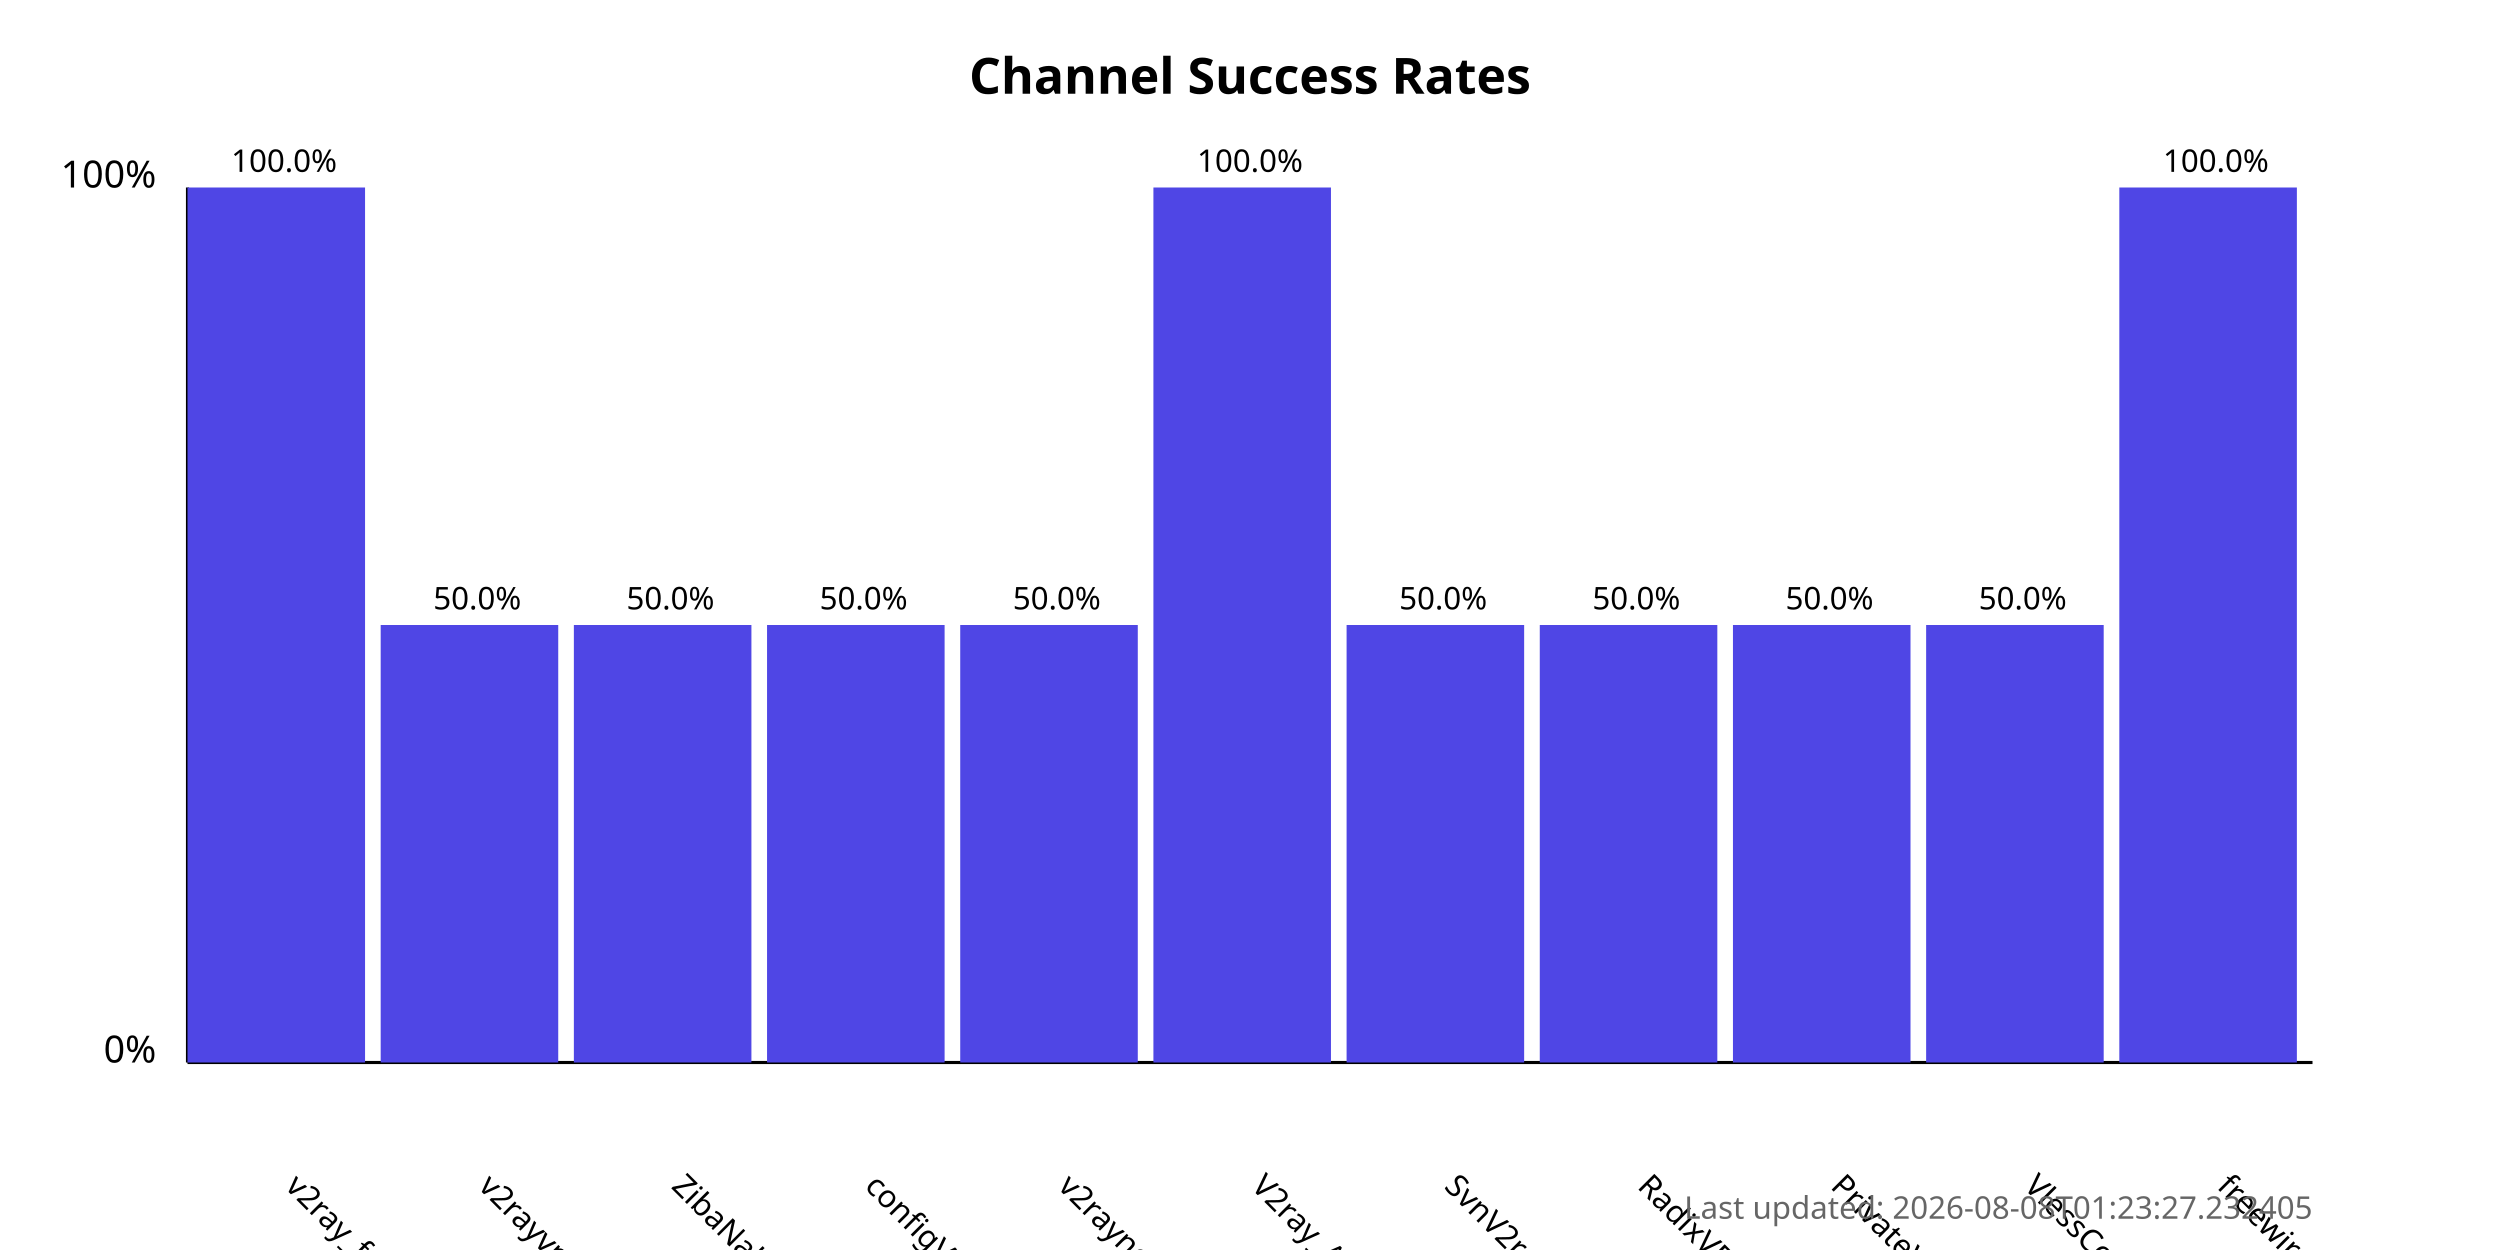
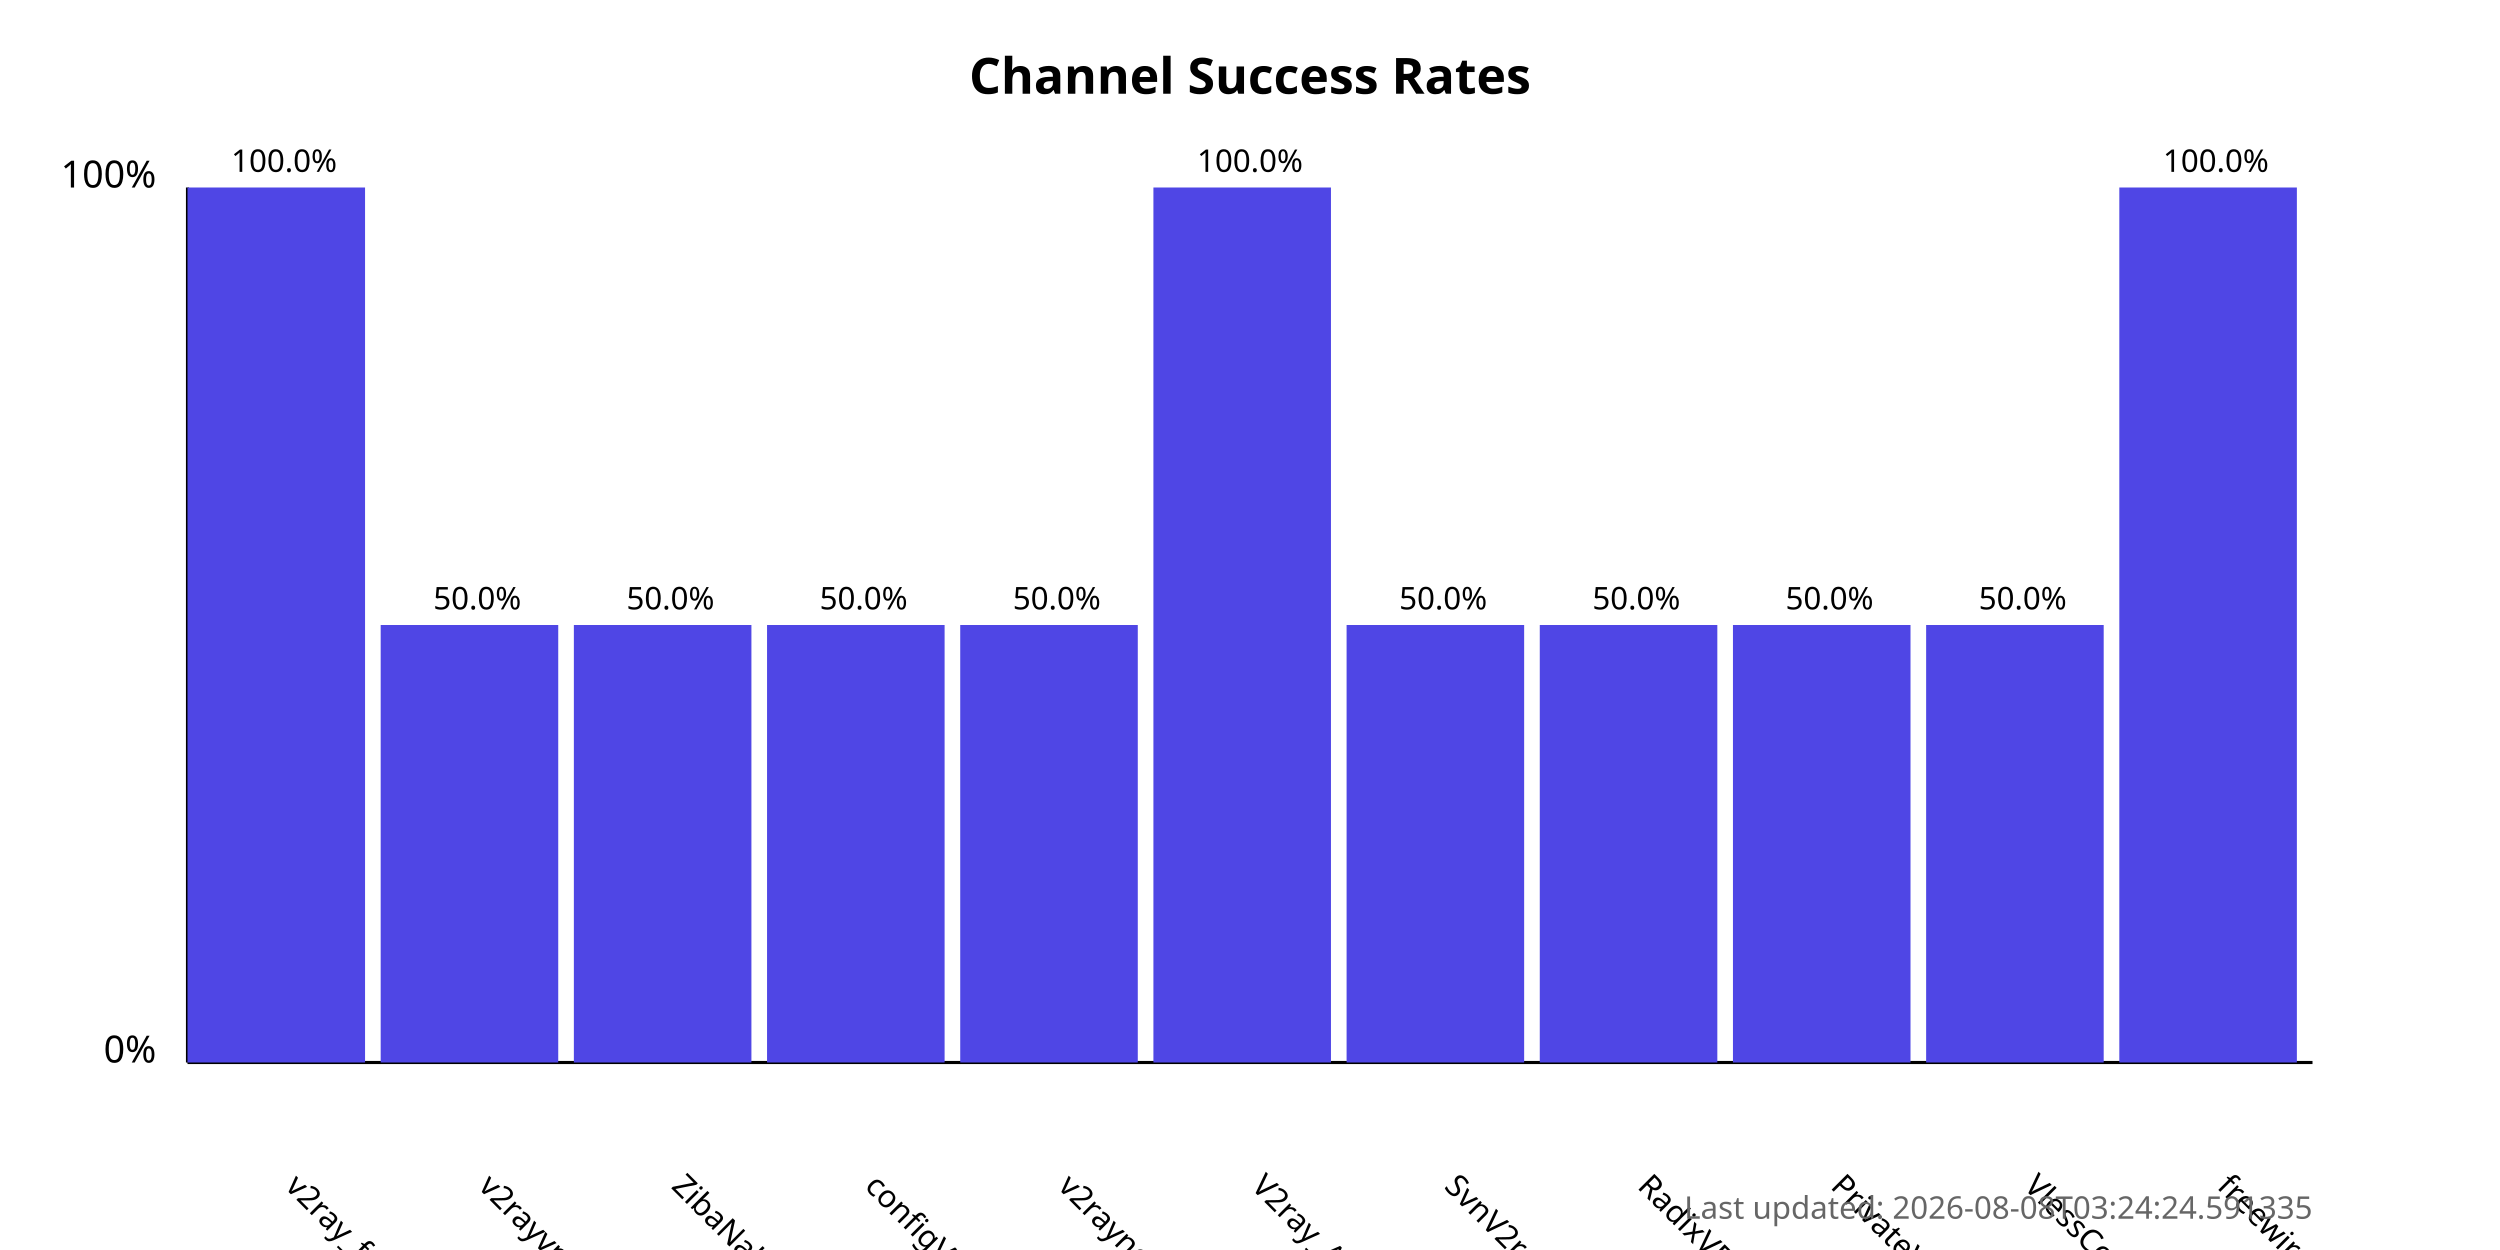
<svg xmlns="http://www.w3.org/2000/svg" width="800" height="400">
  <style>
            .chart-title { font: bold 16px sans-serif; }
            .axis-label { font: 12px sans-serif; }
            .tick-label { font: 10px sans-serif; }
            .bar { fill: #4f46e5; }
            .bar:hover { fill: #6366f1; }
            .timestamp { font: 10px sans-serif; fill: #666; }
        </style>
  <text x="400.0" y="30" text-anchor="middle" class="chart-title">
            Channel Success Rates
        </text>
  <line x1="60" y1="340" x2="60" y2="60" stroke="black" stroke-width="1" />
  <line x1="60" y1="340" x2="740" y2="340" stroke="black" stroke-width="1" />
  <text x="50" y="340" text-anchor="end" class="axis-label">0%</text>
  <text x="50" y="60" text-anchor="end" class="axis-label">100%</text>
  <g>
    <rect x="60" y="60.0" width="56.818" height="280.0" class="bar" />
    <text x="90.909" y="380" transform="rotate(45, 90.90909, 380)" text-anchor="start" class="tick-label">
                v2ray_free_conf
            </text>
    <text x="90.909" y="55.0" text-anchor="middle" class="tick-label">
                100.0%
            </text>
  </g>
  <g>
    <rect x="121.818" y="200.0" width="56.818" height="140.0" class="bar" />
    <text x="152.727" y="380" transform="rotate(45, 152.7273, 380)" text-anchor="start" class="tick-label">
                v2rayvpno
            </text>
    <text x="152.727" y="195.0" text-anchor="middle" class="tick-label">
                50.0%
            </text>
  </g>
  <g>
    <rect x="183.636" y="200.0" width="56.818" height="140.0" class="bar" />
    <text x="214.545" y="380" transform="rotate(45, 214.5455, 380)" text-anchor="start" class="tick-label">
                ZibaNabz
            </text>
    <text x="214.545" y="195.0" text-anchor="middle" class="tick-label">
                50.0%
            </text>
  </g>
  <g>
    <rect x="245.455" y="200.0" width="56.818" height="140.0" class="bar" />
    <text x="276.364" y="380" transform="rotate(45, 276.3636, 380)" text-anchor="start" class="tick-label">
                configV2rayForFree
            </text>
    <text x="276.364" y="195.0" text-anchor="middle" class="tick-label">
                50.0%
            </text>
  </g>
  <g>
    <rect x="307.273" y="200.0" width="56.818" height="140.0" class="bar" />
    <text x="338.182" y="380" transform="rotate(45, 338.1818, 380)" text-anchor="start" class="tick-label">
                v2rayngvpn
            </text>
    <text x="338.182" y="195.0" text-anchor="middle" class="tick-label">
                50.0%
            </text>
  </g>
  <g>
    <rect x="369.091" y="60.0" width="56.818" height="280.0" class="bar" />
    <text x="400.0" y="380" transform="rotate(45, 400.0, 380)" text-anchor="start" class="tick-label">
                V2ray_Alpha
            </text>
    <text x="400.0" y="55.0" text-anchor="middle" class="tick-label">
                100.0%
            </text>
  </g>
  <g>
    <rect x="430.909" y="200.0" width="56.818" height="140.0" class="bar" />
    <text x="461.818" y="380" transform="rotate(45, 461.8182, 380)" text-anchor="start" class="tick-label">
                SvnV2ray
            </text>
    <text x="461.818" y="195.0" text-anchor="middle" class="tick-label">
                50.0%
            </text>
  </g>
  <g>
    <rect x="492.727" y="200.0" width="56.818" height="140.0" class="bar" />
    <text x="523.636" y="380" transform="rotate(45, 523.6364, 380)" text-anchor="start" class="tick-label">
                RadixVPN
            </text>
    <text x="523.636" y="195.0" text-anchor="middle" class="tick-label">
                50.0%
            </text>
  </g>
  <g>
    <rect x="554.545" y="200.0" width="56.818" height="140.0" class="bar" />
    <text x="585.455" y="380" transform="rotate(45, 585.4545, 380)" text-anchor="start" class="tick-label">
                PrivateVPNs
            </text>
    <text x="585.455" y="195.0" text-anchor="middle" class="tick-label">
                50.0%
            </text>
  </g>
  <g>
    <rect x="616.364" y="200.0" width="56.818" height="140.0" class="bar" />
    <text x="647.273" y="380" transform="rotate(45, 647.2727, 380)" text-anchor="start" class="tick-label">
                VlessConfig
            </text>
    <text x="647.273" y="195.0" text-anchor="middle" class="tick-label">
                50.0%
            </text>
  </g>
  <g>
    <rect x="678.182" y="60.0" width="56.818" height="280.0" class="bar" />
    <text x="709.091" y="380" transform="rotate(45, 709.0909, 380)" text-anchor="start" class="tick-label">
                freewireguard
            </text>
    <text x="709.091" y="55.0" text-anchor="middle" class="tick-label">
                100.0%
            </text>
  </g>
  <text x="740" y="390" text-anchor="end" class="timestamp">
-             Last updated: 2026-08-08T01:23:27.232405
+             Last updated: 2026-08-08T03:24:24.591335
        </text>
</svg>
